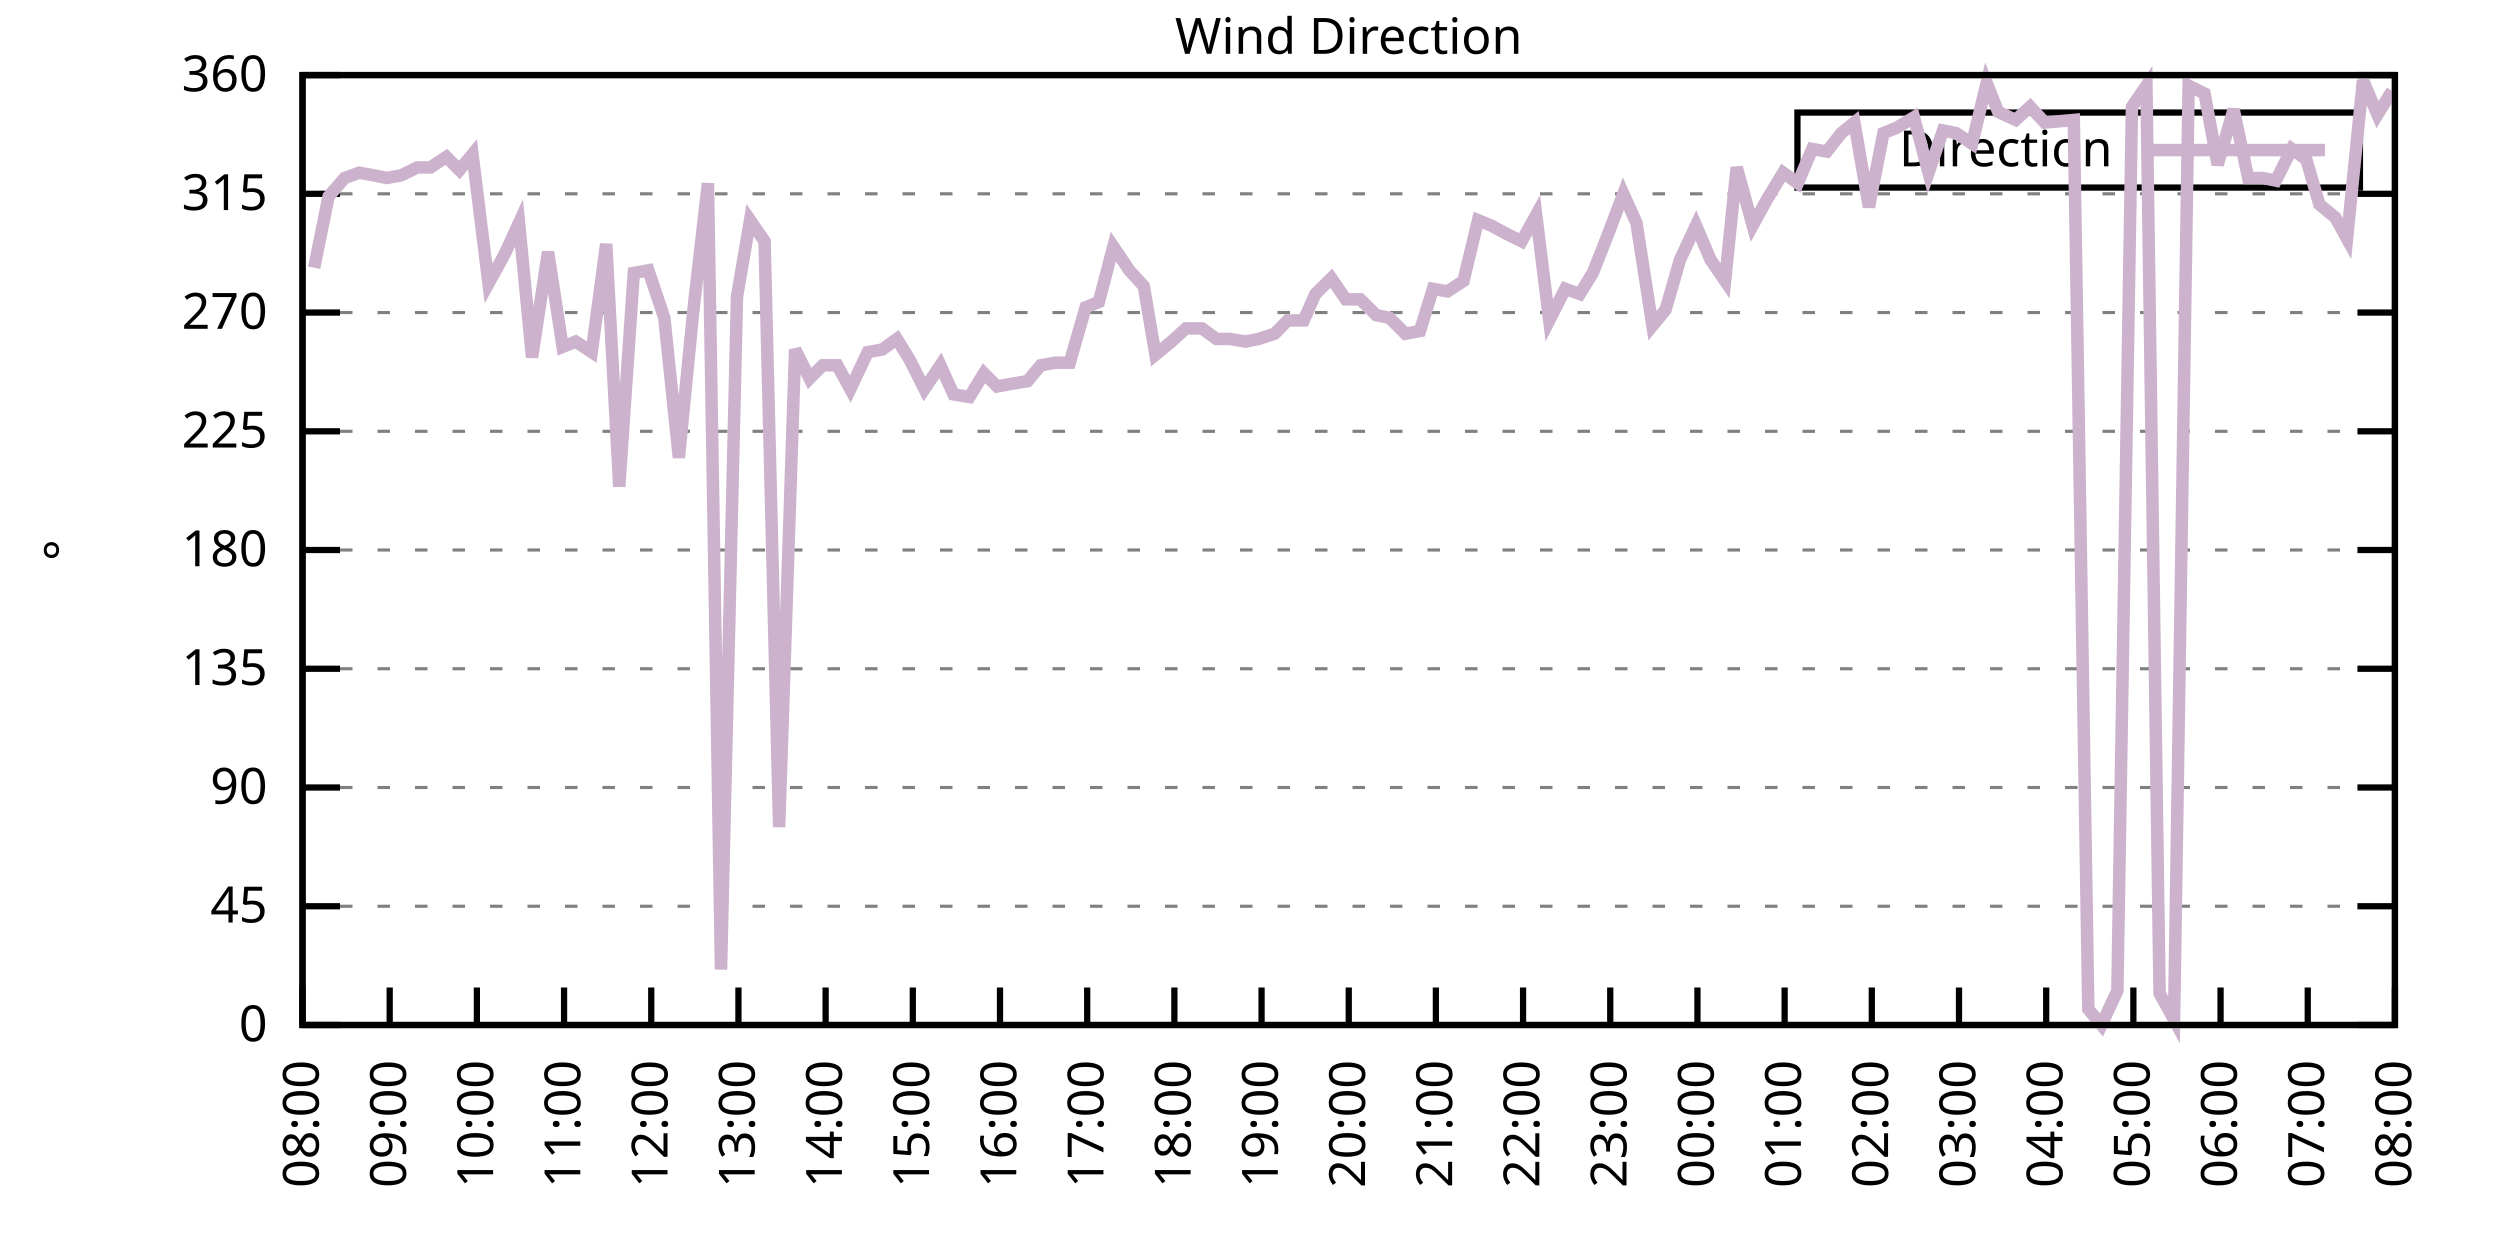
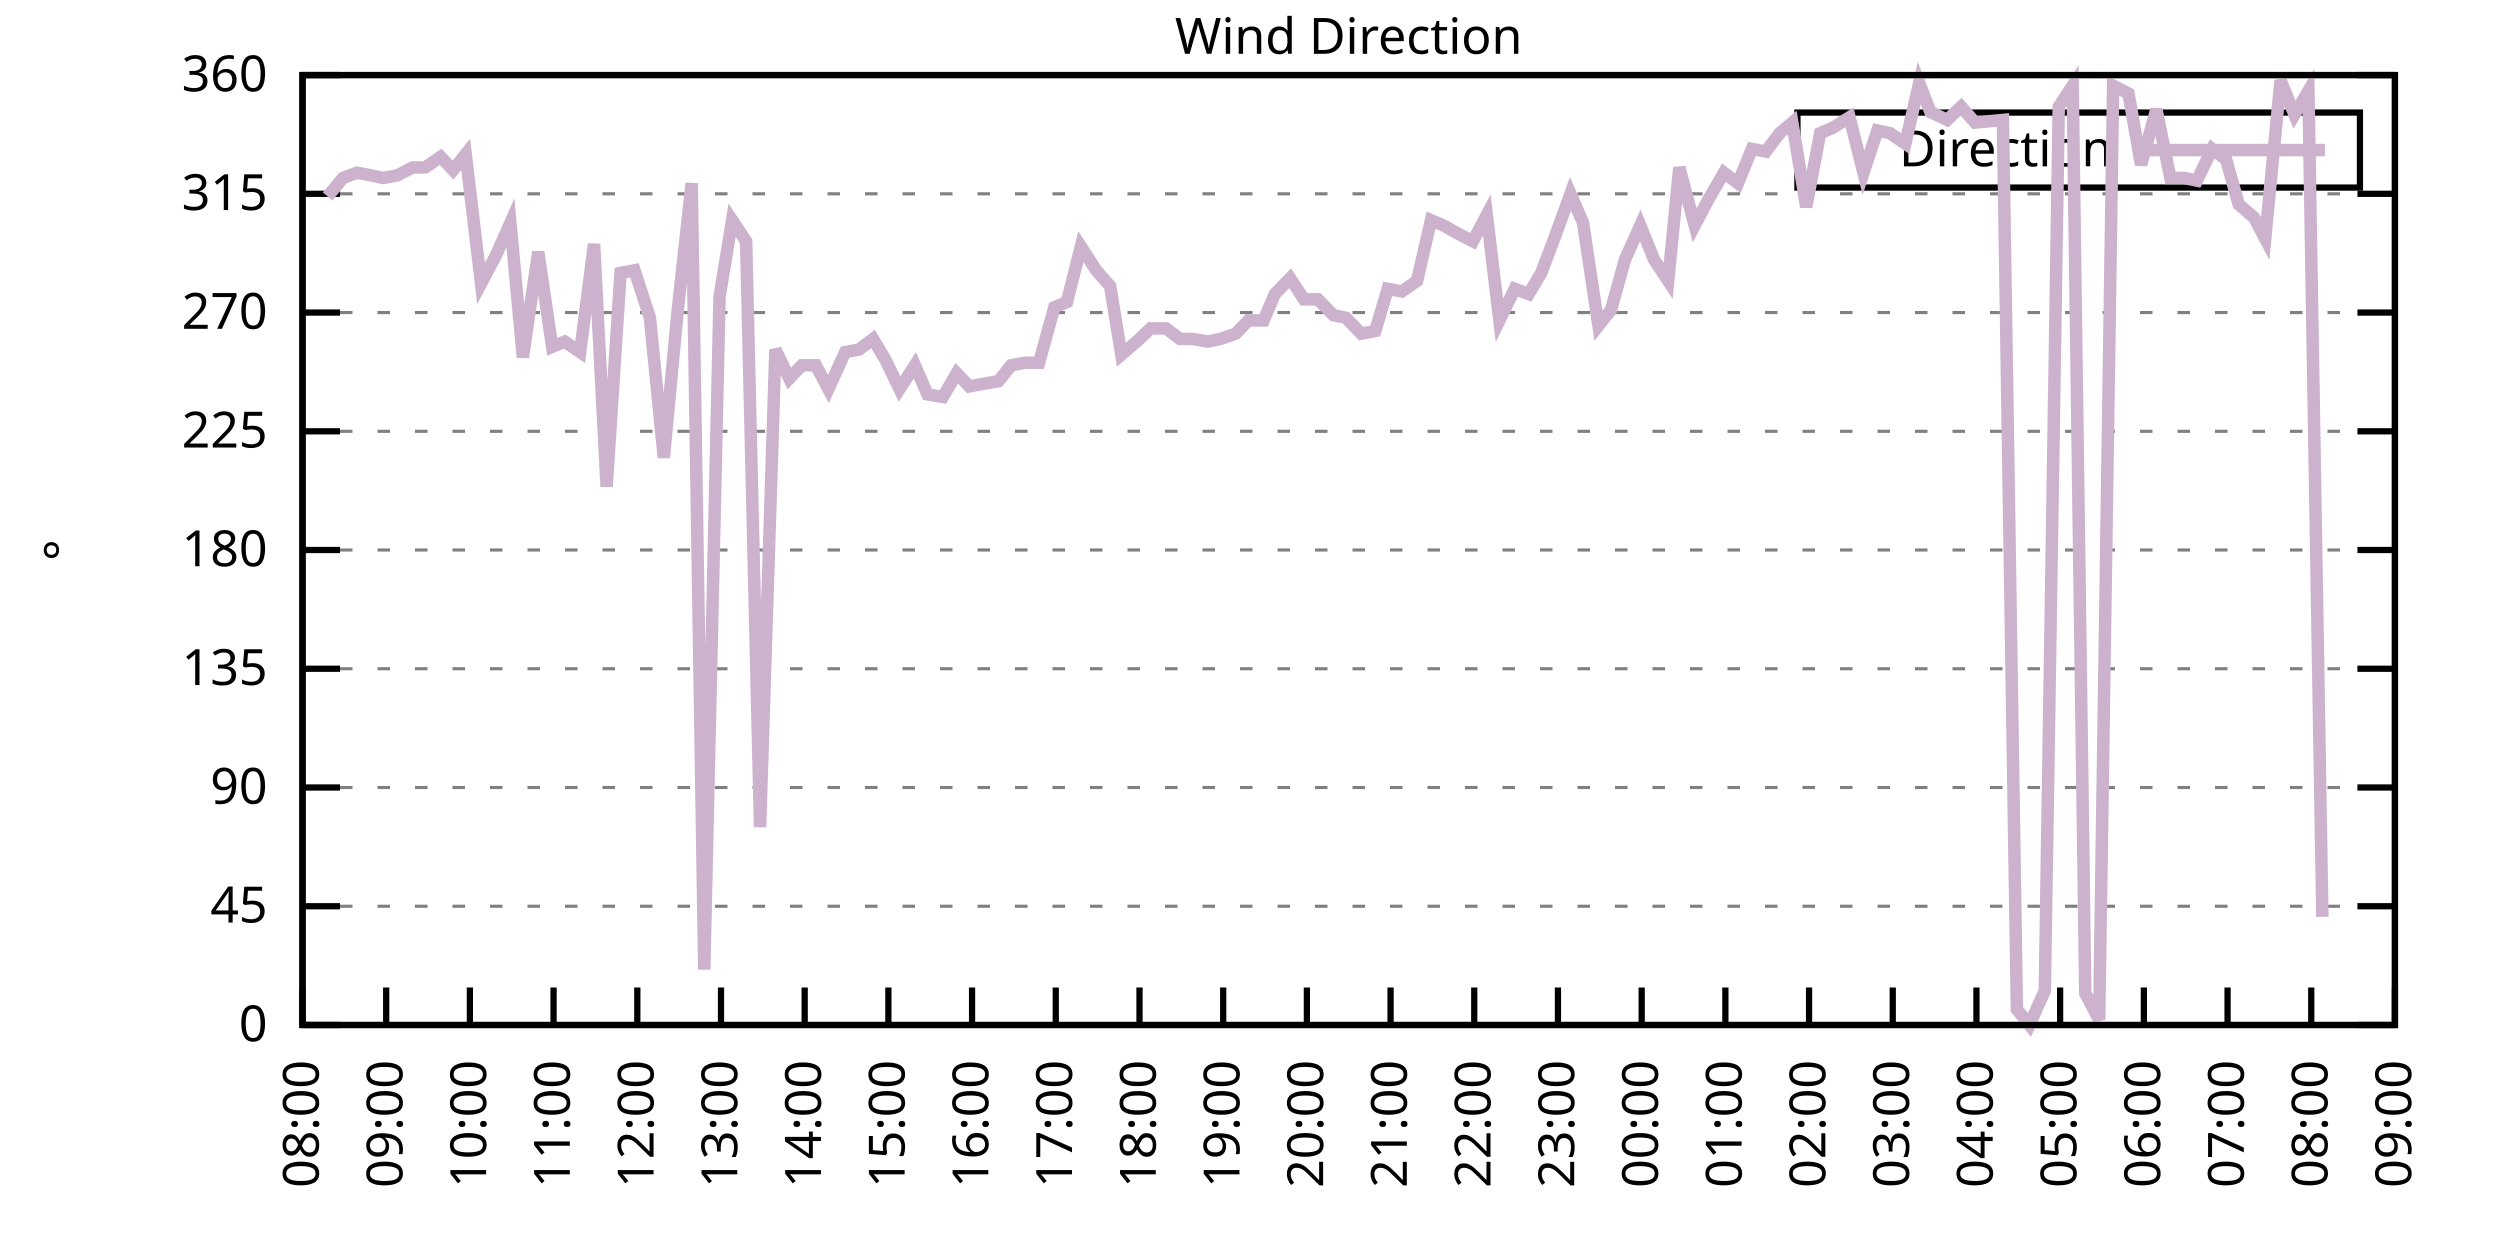
<svg xmlns="http://www.w3.org/2000/svg" xmlns:xlink="http://www.w3.org/1999/xlink" width="400" height="200" viewBox="0 0 400 200">
  <g id="gnuplot_canvas">
    <rect x="0" y="0" width="400" height="200" fill="none" />
    <defs>
      <circle id="gpDot" r="0.5" stroke-width="0.5" stroke="currentColor" />
      <path id="gpPt0" stroke-width="0.333" stroke="currentColor" d="M-1,0 h2 M0,-1 v2" />
      <path id="gpPt1" stroke-width="0.333" stroke="currentColor" d="M-1,-1 L1,1 M1,-1 L-1,1" />
      <path id="gpPt2" stroke-width="0.333" stroke="currentColor" d="M-1,0 L1,0 M0,-1 L0,1 M-1,-1 L1,1 M-1,1 L1,-1" />
      <rect id="gpPt3" stroke-width="0.333" stroke="currentColor" x="-1" y="-1" width="2" height="2" />
      <rect id="gpPt4" stroke-width="0.333" stroke="currentColor" fill="currentColor" x="-1" y="-1" width="2" height="2" />
      <circle id="gpPt5" stroke-width="0.333" stroke="currentColor" cx="0" cy="0" r="1" />
      <use xlink:href="#gpPt5" id="gpPt6" fill="currentColor" stroke="none" />
      <path id="gpPt7" stroke-width="0.333" stroke="currentColor" d="M0,-1.33 L-1.33,0.67 L1.33,0.67 z" />
      <use xlink:href="#gpPt7" id="gpPt8" fill="currentColor" stroke="none" />
      <use xlink:href="#gpPt7" id="gpPt9" stroke="currentColor" transform="rotate(180)" />
      <use xlink:href="#gpPt9" id="gpPt10" fill="currentColor" stroke="none" />
      <use xlink:href="#gpPt3" id="gpPt11" stroke="currentColor" transform="rotate(45)" />
      <use xlink:href="#gpPt11" id="gpPt12" fill="currentColor" stroke="none" />
      <path id="gpPt13" stroke-width="0.333" stroke="currentColor" d="M0,1.330 L1.265,0.411 L0.782,-1.067 L-0.782,-1.076 L-1.265,0.411 z" />
      <use xlink:href="#gpPt13" id="gpPt14" fill="currentColor" stroke="none" />
      <filter id="textbox" filterUnits="objectBoundingBox" x="0" y="0" height="1" width="1">
        <feFlood flood-color="white" flood-opacity="1" result="bgnd" />
        <feComposite in="SourceGraphic" in2="bgnd" operator="atop" />
      </filter>
      <filter id="greybox" filterUnits="objectBoundingBox" x="0" y="0" height="1" width="1">
        <feFlood flood-color="lightgrey" flood-opacity="1" result="grey" />
        <feComposite in="SourceGraphic" in2="grey" operator="atop" />
      </filter>
    </defs>
    <g fill="none" color="white" stroke="currentColor" stroke-width="1.00" stroke-linecap="butt" stroke-linejoin="miter">
</g>
    <g fill="none" color="black" stroke="currentColor" stroke-width="1.00" stroke-linecap="butt" stroke-linejoin="miter">
      <g stroke="none" shape-rendering="crispEdges">
        <polygon fill="rgb(255, 255, 255)" points="48.40,164.00 383.18,164.00 383.18,12.02 48.40,12.02 " />
      </g>
    </g>
    <g fill="none" color="black" stroke="currentColor" stroke-width="1.00" stroke-linecap="butt" stroke-linejoin="miter">
</g>
    <g fill="none" color="black" stroke="black" stroke-width="0.50" stroke-linecap="butt" stroke-linejoin="miter">
</g>
    <g fill="none" color="gray" stroke="currentColor" stroke-width="0.50" stroke-linecap="butt" stroke-linejoin="miter">
      <path stroke="gray" stroke-dasharray="2,4" class="gridline" d="M48.40,164.00 L383.19,164.00  " />
    </g>
    <g fill="none" color="gray" stroke="gray" stroke-width="1.00" stroke-linecap="butt" stroke-linejoin="miter">
</g>
    <g fill="none" color="black" stroke="currentColor" stroke-width="1.00" stroke-linecap="butt" stroke-linejoin="miter">
      <path stroke="black" d="M48.40,164.00 L54.40,164.00 M383.19,164.00 L377.19,164.00  " />
      <g transform="translate(42.80,166.60)" stroke="none" fill="black" font-family="Sans" font-size="8.00" text-anchor="end">
        <text>
          <tspan font-family="Sans"> 0</tspan>
        </text>
      </g>
    </g>
    <g fill="none" color="black" stroke="currentColor" stroke-width="1.00" stroke-linecap="butt" stroke-linejoin="miter">
</g>
    <g fill="none" color="black" stroke="black" stroke-width="0.50" stroke-linecap="butt" stroke-linejoin="miter">
</g>
    <g fill="none" color="gray" stroke="currentColor" stroke-width="0.50" stroke-linecap="butt" stroke-linejoin="miter">
      <path stroke="gray" stroke-dasharray="2,4" class="gridline" d="M48.40,145.00 L383.19,145.00  " />
    </g>
    <g fill="none" color="gray" stroke="gray" stroke-width="1.00" stroke-linecap="butt" stroke-linejoin="miter">
</g>
    <g fill="none" color="black" stroke="currentColor" stroke-width="1.00" stroke-linecap="butt" stroke-linejoin="miter">
      <path stroke="black" d="M48.40,145.00 L54.40,145.00 M383.19,145.00 L377.19,145.00  " />
      <g transform="translate(42.80,147.60)" stroke="none" fill="black" font-family="Sans" font-size="8.00" text-anchor="end">
        <text>
          <tspan font-family="Sans"> 45</tspan>
        </text>
      </g>
    </g>
    <g fill="none" color="black" stroke="currentColor" stroke-width="1.00" stroke-linecap="butt" stroke-linejoin="miter">
</g>
    <g fill="none" color="black" stroke="black" stroke-width="0.50" stroke-linecap="butt" stroke-linejoin="miter">
</g>
    <g fill="none" color="gray" stroke="currentColor" stroke-width="0.50" stroke-linecap="butt" stroke-linejoin="miter">
      <path stroke="gray" stroke-dasharray="2,4" class="gridline" d="M48.40,126.00 L383.19,126.00  " />
    </g>
    <g fill="none" color="gray" stroke="gray" stroke-width="1.00" stroke-linecap="butt" stroke-linejoin="miter">
</g>
    <g fill="none" color="black" stroke="currentColor" stroke-width="1.00" stroke-linecap="butt" stroke-linejoin="miter">
      <path stroke="black" d="M48.40,126.00 L54.40,126.00 M383.19,126.00 L377.19,126.00  " />
      <g transform="translate(42.80,128.60)" stroke="none" fill="black" font-family="Sans" font-size="8.00" text-anchor="end">
        <text>
          <tspan font-family="Sans"> 90</tspan>
        </text>
      </g>
    </g>
    <g fill="none" color="black" stroke="currentColor" stroke-width="1.00" stroke-linecap="butt" stroke-linejoin="miter">
</g>
    <g fill="none" color="black" stroke="black" stroke-width="0.50" stroke-linecap="butt" stroke-linejoin="miter">
</g>
    <g fill="none" color="gray" stroke="currentColor" stroke-width="0.50" stroke-linecap="butt" stroke-linejoin="miter">
      <path stroke="gray" stroke-dasharray="2,4" class="gridline" d="M48.40,107.00 L383.19,107.00  " />
    </g>
    <g fill="none" color="gray" stroke="gray" stroke-width="1.00" stroke-linecap="butt" stroke-linejoin="miter">
</g>
    <g fill="none" color="black" stroke="currentColor" stroke-width="1.00" stroke-linecap="butt" stroke-linejoin="miter">
      <path stroke="black" d="M48.40,107.00 L54.40,107.00 M383.19,107.00 L377.19,107.00  " />
      <g transform="translate(42.80,109.60)" stroke="none" fill="black" font-family="Sans" font-size="8.00" text-anchor="end">
        <text>
          <tspan font-family="Sans"> 135</tspan>
        </text>
      </g>
    </g>
    <g fill="none" color="black" stroke="currentColor" stroke-width="1.00" stroke-linecap="butt" stroke-linejoin="miter">
</g>
    <g fill="none" color="black" stroke="black" stroke-width="0.50" stroke-linecap="butt" stroke-linejoin="miter">
</g>
    <g fill="none" color="gray" stroke="currentColor" stroke-width="0.50" stroke-linecap="butt" stroke-linejoin="miter">
      <path stroke="gray" stroke-dasharray="2,4" class="gridline" d="M48.40,88.00 L383.19,88.00  " />
    </g>
    <g fill="none" color="gray" stroke="gray" stroke-width="1.00" stroke-linecap="butt" stroke-linejoin="miter">
</g>
    <g fill="none" color="black" stroke="currentColor" stroke-width="1.00" stroke-linecap="butt" stroke-linejoin="miter">
      <path stroke="black" d="M48.40,88.00 L54.40,88.00 M383.19,88.00 L377.19,88.00  " />
      <g transform="translate(42.80,90.60)" stroke="none" fill="black" font-family="Sans" font-size="8.00" text-anchor="end">
        <text>
          <tspan font-family="Sans"> 180</tspan>
        </text>
      </g>
    </g>
    <g fill="none" color="black" stroke="currentColor" stroke-width="1.00" stroke-linecap="butt" stroke-linejoin="miter">
</g>
    <g fill="none" color="black" stroke="black" stroke-width="0.50" stroke-linecap="butt" stroke-linejoin="miter">
</g>
    <g fill="none" color="gray" stroke="currentColor" stroke-width="0.50" stroke-linecap="butt" stroke-linejoin="miter">
      <path stroke="gray" stroke-dasharray="2,4" class="gridline" d="M48.40,69.01 L383.19,69.01  " />
    </g>
    <g fill="none" color="gray" stroke="gray" stroke-width="1.00" stroke-linecap="butt" stroke-linejoin="miter">
</g>
    <g fill="none" color="black" stroke="currentColor" stroke-width="1.00" stroke-linecap="butt" stroke-linejoin="miter">
      <path stroke="black" d="M48.40,69.01 L54.40,69.01 M383.19,69.01 L377.19,69.01  " />
      <g transform="translate(42.80,71.61)" stroke="none" fill="black" font-family="Sans" font-size="8.00" text-anchor="end">
        <text>
          <tspan font-family="Sans"> 225</tspan>
        </text>
      </g>
    </g>
    <g fill="none" color="black" stroke="currentColor" stroke-width="1.00" stroke-linecap="butt" stroke-linejoin="miter">
</g>
    <g fill="none" color="black" stroke="black" stroke-width="0.50" stroke-linecap="butt" stroke-linejoin="miter">
</g>
    <g fill="none" color="gray" stroke="currentColor" stroke-width="0.50" stroke-linecap="butt" stroke-linejoin="miter">
      <path stroke="gray" stroke-dasharray="2,4" class="gridline" d="M48.40,50.01 L383.19,50.01  " />
    </g>
    <g fill="none" color="gray" stroke="gray" stroke-width="1.00" stroke-linecap="butt" stroke-linejoin="miter">
</g>
    <g fill="none" color="black" stroke="currentColor" stroke-width="1.00" stroke-linecap="butt" stroke-linejoin="miter">
      <path stroke="black" d="M48.40,50.01 L54.40,50.01 M383.19,50.01 L377.19,50.01  " />
      <g transform="translate(42.80,52.61)" stroke="none" fill="black" font-family="Sans" font-size="8.00" text-anchor="end">
        <text>
          <tspan font-family="Sans"> 270</tspan>
        </text>
      </g>
    </g>
    <g fill="none" color="black" stroke="currentColor" stroke-width="1.00" stroke-linecap="butt" stroke-linejoin="miter">
</g>
    <g fill="none" color="black" stroke="black" stroke-width="0.50" stroke-linecap="butt" stroke-linejoin="miter">
</g>
    <g fill="none" color="gray" stroke="currentColor" stroke-width="0.50" stroke-linecap="butt" stroke-linejoin="miter">
      <path stroke="gray" stroke-dasharray="2,4" class="gridline" d="M48.40,31.01 L383.19,31.01  " />
    </g>
    <g fill="none" color="gray" stroke="gray" stroke-width="1.00" stroke-linecap="butt" stroke-linejoin="miter">
</g>
    <g fill="none" color="black" stroke="currentColor" stroke-width="1.00" stroke-linecap="butt" stroke-linejoin="miter">
      <path stroke="black" d="M48.40,31.01 L54.40,31.01 M383.19,31.01 L377.19,31.01  " />
      <g transform="translate(42.80,33.61)" stroke="none" fill="black" font-family="Sans" font-size="8.00" text-anchor="end">
        <text>
          <tspan font-family="Sans"> 315</tspan>
        </text>
      </g>
    </g>
    <g fill="none" color="black" stroke="currentColor" stroke-width="1.00" stroke-linecap="butt" stroke-linejoin="miter">
</g>
    <g fill="none" color="black" stroke="black" stroke-width="0.50" stroke-linecap="butt" stroke-linejoin="miter">
</g>
    <g fill="none" color="gray" stroke="currentColor" stroke-width="0.50" stroke-linecap="butt" stroke-linejoin="miter">
      <path stroke="gray" stroke-dasharray="2,4" class="gridline" d="M48.40,12.01 L383.19,12.01  " />
    </g>
    <g fill="none" color="gray" stroke="gray" stroke-width="1.00" stroke-linecap="butt" stroke-linejoin="miter">
</g>
    <g fill="none" color="black" stroke="currentColor" stroke-width="1.00" stroke-linecap="butt" stroke-linejoin="miter">
      <path stroke="black" d="M48.40,12.01 L54.40,12.01 M383.19,12.01 L377.19,12.01  " />
      <g transform="translate(42.80,14.61)" stroke="none" fill="black" font-family="Sans" font-size="8.00" text-anchor="end">
        <text>
          <tspan font-family="Sans"> 360</tspan>
        </text>
      </g>
    </g>
    <g fill="none" color="black" stroke="currentColor" stroke-width="1.00" stroke-linecap="butt" stroke-linejoin="miter">
      <path stroke="black" d="M48.40,164.00 L48.40,158.00  " />
      <g transform="translate(51.00,169.60) rotate(270.00)" stroke="none" fill="black" font-family="Sans" font-size="8.00" text-anchor="end">
        <text>
          <tspan font-family="Sans">08:00</tspan>
        </text>
      </g>
    </g>
    <g fill="none" color="black" stroke="currentColor" stroke-width="1.00" stroke-linecap="butt" stroke-linejoin="miter">
-       <path stroke="black" d="M62.35,164.00 L62.35,158.00  " />
-       <g transform="translate(64.95,169.60) rotate(270.00)" stroke="none" fill="black" font-family="Sans" font-size="8.00" text-anchor="end">
+       <path stroke="black" d="M61.79,164.00 L61.79,158.00  " />
+       <g transform="translate(64.39,169.60) rotate(270.00)" stroke="none" fill="black" font-family="Sans" font-size="8.00" text-anchor="end">
        <text>
          <tspan font-family="Sans">09:00</tspan>
        </text>
      </g>
    </g>
    <g fill="none" color="black" stroke="currentColor" stroke-width="1.00" stroke-linecap="butt" stroke-linejoin="miter">
-       <path stroke="black" d="M76.30,164.00 L76.30,158.00  " />
-       <g transform="translate(78.90,169.60) rotate(270.00)" stroke="none" fill="black" font-family="Sans" font-size="8.00" text-anchor="end">
+       <path stroke="black" d="M75.18,164.00 L75.18,158.00  " />
+       <g transform="translate(77.78,169.60) rotate(270.00)" stroke="none" fill="black" font-family="Sans" font-size="8.00" text-anchor="end">
        <text>
          <tspan font-family="Sans">10:00</tspan>
        </text>
      </g>
    </g>
    <g fill="none" color="black" stroke="currentColor" stroke-width="1.00" stroke-linecap="butt" stroke-linejoin="miter">
-       <path stroke="black" d="M90.25,164.00 L90.25,158.00  " />
-       <g transform="translate(92.85,169.60) rotate(270.00)" stroke="none" fill="black" font-family="Sans" font-size="8.00" text-anchor="end">
+       <path stroke="black" d="M88.57,164.00 L88.57,158.00  " />
+       <g transform="translate(91.17,169.60) rotate(270.00)" stroke="none" fill="black" font-family="Sans" font-size="8.00" text-anchor="end">
        <text>
          <tspan font-family="Sans">11:00</tspan>
        </text>
      </g>
    </g>
    <g fill="none" color="black" stroke="currentColor" stroke-width="1.00" stroke-linecap="butt" stroke-linejoin="miter">
-       <path stroke="black" d="M104.20,164.00 L104.20,158.00  " />
-       <g transform="translate(106.80,169.60) rotate(270.00)" stroke="none" fill="black" font-family="Sans" font-size="8.00" text-anchor="end">
+       <path stroke="black" d="M101.97,164.00 L101.97,158.00  " />
+       <g transform="translate(104.57,169.60) rotate(270.00)" stroke="none" fill="black" font-family="Sans" font-size="8.00" text-anchor="end">
        <text>
          <tspan font-family="Sans">12:00</tspan>
        </text>
      </g>
    </g>
    <g fill="none" color="black" stroke="currentColor" stroke-width="1.00" stroke-linecap="butt" stroke-linejoin="miter">
-       <path stroke="black" d="M118.15,164.00 L118.15,158.00  " />
-       <g transform="translate(120.75,169.60) rotate(270.00)" stroke="none" fill="black" font-family="Sans" font-size="8.00" text-anchor="end">
+       <path stroke="black" d="M115.36,164.00 L115.36,158.00  " />
+       <g transform="translate(117.96,169.60) rotate(270.00)" stroke="none" fill="black" font-family="Sans" font-size="8.00" text-anchor="end">
        <text>
          <tspan font-family="Sans">13:00</tspan>
        </text>
      </g>
    </g>
    <g fill="none" color="black" stroke="currentColor" stroke-width="1.00" stroke-linecap="butt" stroke-linejoin="miter">
-       <path stroke="black" d="M132.10,164.00 L132.10,158.00  " />
-       <g transform="translate(134.70,169.60) rotate(270.00)" stroke="none" fill="black" font-family="Sans" font-size="8.00" text-anchor="end">
+       <path stroke="black" d="M128.75,164.00 L128.75,158.00  " />
+       <g transform="translate(131.35,169.60) rotate(270.00)" stroke="none" fill="black" font-family="Sans" font-size="8.00" text-anchor="end">
        <text>
          <tspan font-family="Sans">14:00</tspan>
        </text>
      </g>
    </g>
    <g fill="none" color="black" stroke="currentColor" stroke-width="1.00" stroke-linecap="butt" stroke-linejoin="miter">
-       <path stroke="black" d="M146.05,164.00 L146.05,158.00  " />
-       <g transform="translate(148.65,169.60) rotate(270.00)" stroke="none" fill="black" font-family="Sans" font-size="8.00" text-anchor="end">
+       <path stroke="black" d="M142.14,164.00 L142.14,158.00  " />
+       <g transform="translate(144.74,169.60) rotate(270.00)" stroke="none" fill="black" font-family="Sans" font-size="8.00" text-anchor="end">
        <text>
          <tspan font-family="Sans">15:00</tspan>
        </text>
      </g>
    </g>
    <g fill="none" color="black" stroke="currentColor" stroke-width="1.00" stroke-linecap="butt" stroke-linejoin="miter">
-       <path stroke="black" d="M160.00,164.00 L160.00,158.00  " />
-       <g transform="translate(162.60,169.60) rotate(270.00)" stroke="none" fill="black" font-family="Sans" font-size="8.00" text-anchor="end">
+       <path stroke="black" d="M155.53,164.00 L155.53,158.00  " />
+       <g transform="translate(158.13,169.60) rotate(270.00)" stroke="none" fill="black" font-family="Sans" font-size="8.00" text-anchor="end">
        <text>
          <tspan font-family="Sans">16:00</tspan>
        </text>
      </g>
    </g>
    <g fill="none" color="black" stroke="currentColor" stroke-width="1.00" stroke-linecap="butt" stroke-linejoin="miter">
-       <path stroke="black" d="M173.95,164.00 L173.95,158.00  " />
-       <g transform="translate(176.55,169.60) rotate(270.00)" stroke="none" fill="black" font-family="Sans" font-size="8.00" text-anchor="end">
+       <path stroke="black" d="M168.92,164.00 L168.92,158.00  " />
+       <g transform="translate(171.52,169.60) rotate(270.00)" stroke="none" fill="black" font-family="Sans" font-size="8.00" text-anchor="end">
        <text>
          <tspan font-family="Sans">17:00</tspan>
        </text>
      </g>
    </g>
    <g fill="none" color="black" stroke="currentColor" stroke-width="1.00" stroke-linecap="butt" stroke-linejoin="miter">
-       <path stroke="black" d="M187.90,164.00 L187.90,158.00  " />
-       <g transform="translate(190.50,169.60) rotate(270.00)" stroke="none" fill="black" font-family="Sans" font-size="8.00" text-anchor="end">
+       <path stroke="black" d="M182.32,164.00 L182.32,158.00  " />
+       <g transform="translate(184.92,169.60) rotate(270.00)" stroke="none" fill="black" font-family="Sans" font-size="8.00" text-anchor="end">
        <text>
          <tspan font-family="Sans">18:00</tspan>
        </text>
      </g>
    </g>
    <g fill="none" color="black" stroke="currentColor" stroke-width="1.00" stroke-linecap="butt" stroke-linejoin="miter">
-       <path stroke="black" d="M201.85,164.00 L201.85,158.00  " />
-       <g transform="translate(204.45,169.60) rotate(270.00)" stroke="none" fill="black" font-family="Sans" font-size="8.00" text-anchor="end">
+       <path stroke="black" d="M195.71,164.00 L195.71,158.00  " />
+       <g transform="translate(198.31,169.60) rotate(270.00)" stroke="none" fill="black" font-family="Sans" font-size="8.00" text-anchor="end">
        <text>
          <tspan font-family="Sans">19:00</tspan>
        </text>
      </g>
    </g>
    <g fill="none" color="black" stroke="currentColor" stroke-width="1.00" stroke-linecap="butt" stroke-linejoin="miter">
-       <path stroke="black" d="M215.80,164.00 L215.80,158.00  " />
-       <g transform="translate(218.40,169.60) rotate(270.00)" stroke="none" fill="black" font-family="Sans" font-size="8.00" text-anchor="end">
+       <path stroke="black" d="M209.10,164.00 L209.10,158.00  " />
+       <g transform="translate(211.70,169.60) rotate(270.00)" stroke="none" fill="black" font-family="Sans" font-size="8.00" text-anchor="end">
        <text>
          <tspan font-family="Sans">20:00</tspan>
        </text>
      </g>
    </g>
    <g fill="none" color="black" stroke="currentColor" stroke-width="1.00" stroke-linecap="butt" stroke-linejoin="miter">
-       <path stroke="black" d="M229.74,164.00 L229.74,158.00  " />
-       <g transform="translate(232.34,169.60) rotate(270.00)" stroke="none" fill="black" font-family="Sans" font-size="8.00" text-anchor="end">
+       <path stroke="black" d="M222.49,164.00 L222.49,158.00  " />
+       <g transform="translate(225.09,169.60) rotate(270.00)" stroke="none" fill="black" font-family="Sans" font-size="8.00" text-anchor="end">
        <text>
          <tspan font-family="Sans">21:00</tspan>
        </text>
      </g>
    </g>
    <g fill="none" color="black" stroke="currentColor" stroke-width="1.00" stroke-linecap="butt" stroke-linejoin="miter">
-       <path stroke="black" d="M243.69,164.00 L243.69,158.00  " />
-       <g transform="translate(246.29,169.60) rotate(270.00)" stroke="none" fill="black" font-family="Sans" font-size="8.00" text-anchor="end">
+       <path stroke="black" d="M235.88,164.00 L235.88,158.00  " />
+       <g transform="translate(238.48,169.60) rotate(270.00)" stroke="none" fill="black" font-family="Sans" font-size="8.00" text-anchor="end">
        <text>
          <tspan font-family="Sans">22:00</tspan>
        </text>
      </g>
    </g>
    <g fill="none" color="black" stroke="currentColor" stroke-width="1.00" stroke-linecap="butt" stroke-linejoin="miter">
-       <path stroke="black" d="M257.64,164.00 L257.64,158.00  " />
-       <g transform="translate(260.24,169.60) rotate(270.00)" stroke="none" fill="black" font-family="Sans" font-size="8.00" text-anchor="end">
+       <path stroke="black" d="M249.27,164.00 L249.27,158.00  " />
+       <g transform="translate(251.87,169.60) rotate(270.00)" stroke="none" fill="black" font-family="Sans" font-size="8.00" text-anchor="end">
        <text>
          <tspan font-family="Sans">23:00</tspan>
        </text>
      </g>
    </g>
    <g fill="none" color="black" stroke="currentColor" stroke-width="1.00" stroke-linecap="butt" stroke-linejoin="miter">
-       <path stroke="black" d="M271.59,164.00 L271.59,158.00  " />
-       <g transform="translate(274.19,169.60) rotate(270.00)" stroke="none" fill="black" font-family="Sans" font-size="8.00" text-anchor="end">
+       <path stroke="black" d="M262.67,164.00 L262.67,158.00  " />
+       <g transform="translate(265.27,169.60) rotate(270.00)" stroke="none" fill="black" font-family="Sans" font-size="8.00" text-anchor="end">
        <text>
          <tspan font-family="Sans">00:00</tspan>
        </text>
      </g>
    </g>
    <g fill="none" color="black" stroke="currentColor" stroke-width="1.00" stroke-linecap="butt" stroke-linejoin="miter">
-       <path stroke="black" d="M285.54,164.00 L285.54,158.00  " />
-       <g transform="translate(288.14,169.60) rotate(270.00)" stroke="none" fill="black" font-family="Sans" font-size="8.00" text-anchor="end">
+       <path stroke="black" d="M276.06,164.00 L276.06,158.00  " />
+       <g transform="translate(278.66,169.60) rotate(270.00)" stroke="none" fill="black" font-family="Sans" font-size="8.00" text-anchor="end">
        <text>
          <tspan font-family="Sans">01:00</tspan>
        </text>
      </g>
    </g>
    <g fill="none" color="black" stroke="currentColor" stroke-width="1.00" stroke-linecap="butt" stroke-linejoin="miter">
-       <path stroke="black" d="M299.49,164.00 L299.49,158.00  " />
-       <g transform="translate(302.09,169.60) rotate(270.00)" stroke="none" fill="black" font-family="Sans" font-size="8.00" text-anchor="end">
+       <path stroke="black" d="M289.45,164.00 L289.45,158.00  " />
+       <g transform="translate(292.05,169.60) rotate(270.00)" stroke="none" fill="black" font-family="Sans" font-size="8.00" text-anchor="end">
        <text>
          <tspan font-family="Sans">02:00</tspan>
        </text>
      </g>
    </g>
    <g fill="none" color="black" stroke="currentColor" stroke-width="1.00" stroke-linecap="butt" stroke-linejoin="miter">
-       <path stroke="black" d="M313.44,164.00 L313.44,158.00  " />
-       <g transform="translate(316.04,169.60) rotate(270.00)" stroke="none" fill="black" font-family="Sans" font-size="8.00" text-anchor="end">
+       <path stroke="black" d="M302.84,164.00 L302.84,158.00  " />
+       <g transform="translate(305.44,169.60) rotate(270.00)" stroke="none" fill="black" font-family="Sans" font-size="8.00" text-anchor="end">
        <text>
          <tspan font-family="Sans">03:00</tspan>
        </text>
      </g>
    </g>
    <g fill="none" color="black" stroke="currentColor" stroke-width="1.00" stroke-linecap="butt" stroke-linejoin="miter">
-       <path stroke="black" d="M327.39,164.00 L327.39,158.00  " />
-       <g transform="translate(329.99,169.60) rotate(270.00)" stroke="none" fill="black" font-family="Sans" font-size="8.00" text-anchor="end">
+       <path stroke="black" d="M316.23,164.00 L316.23,158.00  " />
+       <g transform="translate(318.83,169.60) rotate(270.00)" stroke="none" fill="black" font-family="Sans" font-size="8.00" text-anchor="end">
        <text>
          <tspan font-family="Sans">04:00</tspan>
        </text>
      </g>
    </g>
    <g fill="none" color="black" stroke="currentColor" stroke-width="1.00" stroke-linecap="butt" stroke-linejoin="miter">
-       <path stroke="black" d="M341.34,164.00 L341.34,158.00  " />
-       <g transform="translate(343.94,169.60) rotate(270.00)" stroke="none" fill="black" font-family="Sans" font-size="8.00" text-anchor="end">
+       <path stroke="black" d="M329.62,164.00 L329.62,158.00  " />
+       <g transform="translate(332.22,169.60) rotate(270.00)" stroke="none" fill="black" font-family="Sans" font-size="8.00" text-anchor="end">
        <text>
          <tspan font-family="Sans">05:00</tspan>
        </text>
      </g>
    </g>
    <g fill="none" color="black" stroke="currentColor" stroke-width="1.00" stroke-linecap="butt" stroke-linejoin="miter">
-       <path stroke="black" d="M355.29,164.00 L355.29,158.00  " />
-       <g transform="translate(357.89,169.60) rotate(270.00)" stroke="none" fill="black" font-family="Sans" font-size="8.00" text-anchor="end">
+       <path stroke="black" d="M343.02,164.00 L343.02,158.00  " />
+       <g transform="translate(345.62,169.60) rotate(270.00)" stroke="none" fill="black" font-family="Sans" font-size="8.00" text-anchor="end">
        <text>
          <tspan font-family="Sans">06:00</tspan>
        </text>
      </g>
    </g>
    <g fill="none" color="black" stroke="currentColor" stroke-width="1.00" stroke-linecap="butt" stroke-linejoin="miter">
-       <path stroke="black" d="M369.24,164.00 L369.24,158.00  " />
-       <g transform="translate(371.84,169.60) rotate(270.00)" stroke="none" fill="black" font-family="Sans" font-size="8.00" text-anchor="end">
+       <path stroke="black" d="M356.41,164.00 L356.41,158.00  " />
+       <g transform="translate(359.01,169.60) rotate(270.00)" stroke="none" fill="black" font-family="Sans" font-size="8.00" text-anchor="end">
        <text>
          <tspan font-family="Sans">07:00</tspan>
+         </text>
+       </g>
+     </g>
+     <g fill="none" color="black" stroke="currentColor" stroke-width="1.00" stroke-linecap="butt" stroke-linejoin="miter">
+       <path stroke="black" d="M369.80,164.00 L369.80,158.00  " />
+       <g transform="translate(372.40,169.60) rotate(270.00)" stroke="none" fill="black" font-family="Sans" font-size="8.00" text-anchor="end">
+         <text>
+           <tspan font-family="Sans">08:00</tspan>
        </text>
      </g>
    </g>
    <g fill="none" color="black" stroke="currentColor" stroke-width="1.00" stroke-linecap="butt" stroke-linejoin="miter">
      <path stroke="black" d="M383.19,164.00 L383.19,158.00  " />
      <g transform="translate(385.79,169.60) rotate(270.00)" stroke="none" fill="black" font-family="Sans" font-size="8.00" text-anchor="end">
        <text>
-           <tspan font-family="Sans">08:00</tspan>
+           <tspan font-family="Sans">09:00</tspan>
        </text>
      </g>
    </g>
    <g fill="none" color="black" stroke="currentColor" stroke-width="1.00" stroke-linecap="butt" stroke-linejoin="miter">
</g>
    <g fill="none" color="black" stroke="currentColor" stroke-width="1.00" stroke-linecap="butt" stroke-linejoin="miter">
      <path stroke="black" d="M48.40,12.01 L48.40,164.00 L383.19,164.00 L383.19,12.01 L48.40,12.01 Z  " />
    </g>
    <g fill="none" color="black" stroke="currentColor" stroke-width="1.00" stroke-linecap="butt" stroke-linejoin="miter">
</g>
    <g fill="none" color="black" stroke="currentColor" stroke-width="1.00" stroke-linecap="butt" stroke-linejoin="miter">
      <path stroke="black" d="M287.59,30.01 L287.59,18.01 L377.59,18.01 L377.59,30.01 L287.59,30.01 Z  " />
    </g>
    <g id="Wind_direction_plot_1">
      <g fill="none" color="white" stroke="black" stroke-width="2.00" stroke-linecap="butt" stroke-linejoin="miter">
</g>
      <g fill="none" color="black" stroke="currentColor" stroke-width="2.00" stroke-linecap="butt" stroke-linejoin="miter">
        <g transform="translate(337.99,26.61)" stroke="none" fill="black" font-family="Sans" font-size="8.00" text-anchor="end">
          <text>
            <tspan font-family="Sans">Direction</tspan>
          </text>
        </g>
      </g>
      <g fill="none" color="black" stroke="currentColor" stroke-width="2.00" stroke-linecap="butt" stroke-linejoin="miter">
-         <path stroke="rgb(204, 178, 204)" d="M343.59,24.01 L371.99,24.01 M50.26,42.83 L52.58,31.43 L55.14,28.48 L57.47,27.63 L59.79,28.05 L61.88,28.48   L64.21,28.05 L66.77,26.79 L68.86,26.79 L71.42,25.10 L73.51,27.21 L75.60,24.68 L78.16,45.36 L80.72,40.72   L83.04,35.65 L85.13,57.18 L87.69,40.30 L90.02,55.50 L92.11,54.65 L94.67,56.34 L96.99,39.03 L99.08,77.87   L101.41,43.67 L103.73,43.25 L106.29,50.85 L108.62,73.23 L110.94,49.59 L113.27,29.32 L115.36,155.13 L117.92,47.47   L120.01,35.23 L122.33,38.61 L124.66,132.34 L127.22,55.92 L129.54,60.56 L131.63,58.45 L133.96,58.45 L136.05,62.25   L138.84,56.34 L141.16,55.92 L143.49,54.23 L145.58,57.61 L147.91,62.25 L150.46,58.45 L152.56,63.10 L155.11,63.52   L157.44,59.72 L159.53,61.83 L161.86,61.41 L164.41,60.98 L166.51,58.45 L168.83,58.03 L171.16,58.03 L173.71,49.16   L175.81,48.32 L178.13,39.45 L180.69,43.25 L183.01,45.79 L184.87,56.76 L187.43,54.65 L189.76,52.54 L192.31,52.54   L194.64,54.23 L196.73,54.23 L199.29,54.65 L201.38,54.23 L203.94,53.39 L206.03,51.27 L208.59,51.27 L210.45,47.05   L213.01,44.52 L215.33,47.90 L217.65,47.90 L220.21,50.43 L222.30,50.85 L224.86,53.39 L227.19,52.96 L229.28,46.21   L231.60,46.63 L234.16,44.94 L236.49,35.23 L238.58,36.08 L240.90,37.34 L243.46,38.61 L245.79,34.39 L247.88,51.27   L250.44,46.21 L252.76,47.05 L254.85,43.67 L257.18,37.76 L259.74,31.01 L261.83,35.65 L264.39,52.12 L266.48,49.59   L268.80,41.56 L271.36,36.08 L273.69,41.56 L276.01,44.94 L277.87,26.79 L280.43,36.08 L282.75,31.85 L285.31,27.63   L287.64,29.32 L289.96,23.83 L292.29,24.25 L294.61,21.30 L296.70,19.61 L299.03,33.12 L301.35,21.30 L303.44,20.45   L306.23,18.77 L308.56,27.63 L310.88,20.88 L312.98,21.30 L315.53,22.99 L317.86,13.28 L319.72,17.92 L322.51,19.19   L324.83,17.08 L327.16,19.61 L331.81,19.19 L334.13,161.47 L336.23,164.00 L338.78,158.51 L341.11,17.08 L343.43,13.70   L345.53,158.93 L347.85,163.16 L350.18,13.70 L352.73,14.97 L354.83,26.36 L357.38,17.50 L359.71,28.48 L362.03,28.48   L364.13,28.90 L366.68,23.83 L369.01,25.52 L371.10,32.70 L373.66,34.81 L375.52,38.19 L378.08,12.85 L380.40,18.34   L382.73,14.54  " />
+         <path stroke="rgb(204, 178, 204)" d="M343.59,24.01 L371.99,24.01 M52.42,31.43 L54.87,28.48 L57.10,27.63 L59.34,28.05 L61.35,28.48 L63.58,28.05   L66.03,26.79 L68.04,26.79 L70.50,25.10 L72.50,27.21 L74.51,24.68 L76.97,45.36 L79.42,40.72 L81.66,35.65   L83.66,57.18 L86.12,40.30 L88.35,55.50 L90.36,54.65 L92.82,56.34 L95.05,39.03 L97.06,77.87 L99.29,43.67   L101.52,43.25 L103.98,50.85 L106.21,73.23 L108.44,49.59 L110.67,29.32 L112.68,155.13 L115.13,47.47 L117.14,35.23   L119.38,38.61 L121.61,132.34 L124.06,55.92 L126.29,60.56 L128.30,58.45 L130.54,58.45 L132.54,62.25 L135.22,56.34   L137.45,55.92 L139.69,54.23 L141.69,57.61 L143.93,62.25 L146.38,58.45 L148.39,63.10 L150.85,63.52 L153.08,59.72   L155.09,61.83 L157.32,61.41 L159.77,60.98 L161.78,58.45 L164.01,58.03 L166.25,58.03 L168.70,49.16 L170.71,48.32   L172.94,39.45 L175.40,43.25 L177.63,45.79 L179.41,56.76 L181.87,54.65 L184.10,52.54 L186.56,52.54 L188.79,54.23   L190.80,54.23 L193.25,54.65 L195.26,54.23 L197.72,53.39 L199.73,51.27 L202.18,51.27 L203.97,47.05 L206.42,44.52   L208.65,47.90 L210.88,47.90 L213.34,50.43 L215.35,50.85 L217.80,53.39 L220.04,52.96 L222.04,46.21 L224.28,46.63   L226.73,44.94 L228.96,35.23 L230.97,36.08 L233.20,37.34 L235.66,38.61 L237.89,34.39 L239.90,51.27 L242.36,46.21   L244.59,47.05 L246.60,43.67 L248.83,37.76 L251.28,31.01 L253.29,35.65 L255.75,52.12 L257.76,49.59 L259.99,41.56   L262.44,36.08 L264.67,41.56 L266.91,44.94 L268.69,26.79 L271.15,36.08 L273.38,31.85 L275.83,27.63 L278.07,29.32   L280.30,23.83 L282.53,24.25 L284.76,21.30 L286.77,19.61 L289.00,33.12 L291.23,21.30 L293.24,20.45 L295.92,18.77   L298.15,27.63 L300.39,20.88 L302.39,21.30 L304.85,22.99 L307.08,13.28 L308.87,17.92 L311.54,19.19 L313.78,17.08   L316.01,19.61 L320.47,19.19 L322.70,161.47 L324.71,164.00 L327.17,158.51 L329.40,17.08 L331.63,13.70 L333.64,158.93   L335.87,163.16 L338.10,13.70 L340.56,14.97 L342.57,26.36 L345.02,17.50 L347.26,28.48 L349.49,28.48 L351.50,28.90   L353.95,23.83 L356.18,25.52 L358.19,32.70 L360.65,34.81 L362.43,38.19 L364.89,12.85 L367.12,18.34 L369.35,14.54   L371.58,146.69  " />
      </g>
    </g>
    <g fill="none" color="black" stroke="currentColor" stroke-width="2.00" stroke-linecap="butt" stroke-linejoin="miter">
</g>
    <g fill="none" color="black" stroke="black" stroke-width="1.00" stroke-linecap="butt" stroke-linejoin="miter">
</g>
    <g fill="none" color="black" stroke="currentColor" stroke-width="1.00" stroke-linecap="butt" stroke-linejoin="miter">
      <path stroke="black" d="M48.40,12.01 L48.40,164.00 L383.19,164.00 L383.19,12.01 L48.40,12.01 Z  " />
      <g transform="translate(12.80,88.01) rotate(270.00)" stroke="none" fill="black" font-family="Sans" font-size="8.00" text-anchor="middle">
        <text>
          <tspan font-family="Sans">°</tspan>
        </text>
      </g>
    </g>
    <g fill="none" color="black" stroke="currentColor" stroke-width="1.00" stroke-linecap="butt" stroke-linejoin="miter">
</g>
    <g fill="none" color="black" stroke="currentColor" stroke-width="1.00" stroke-linecap="butt" stroke-linejoin="miter">
      <g transform="translate(215.79,8.61)" stroke="none" fill="black" font-family="Sans" font-size="8.00" text-anchor="middle">
        <text>
          <tspan font-family="Sans">Wind Direction</tspan>
        </text>
      </g>
    </g>
    <g fill="none" color="black" stroke="currentColor" stroke-width="1.00" stroke-linecap="butt" stroke-linejoin="miter">
</g>
  </g>
</svg>
